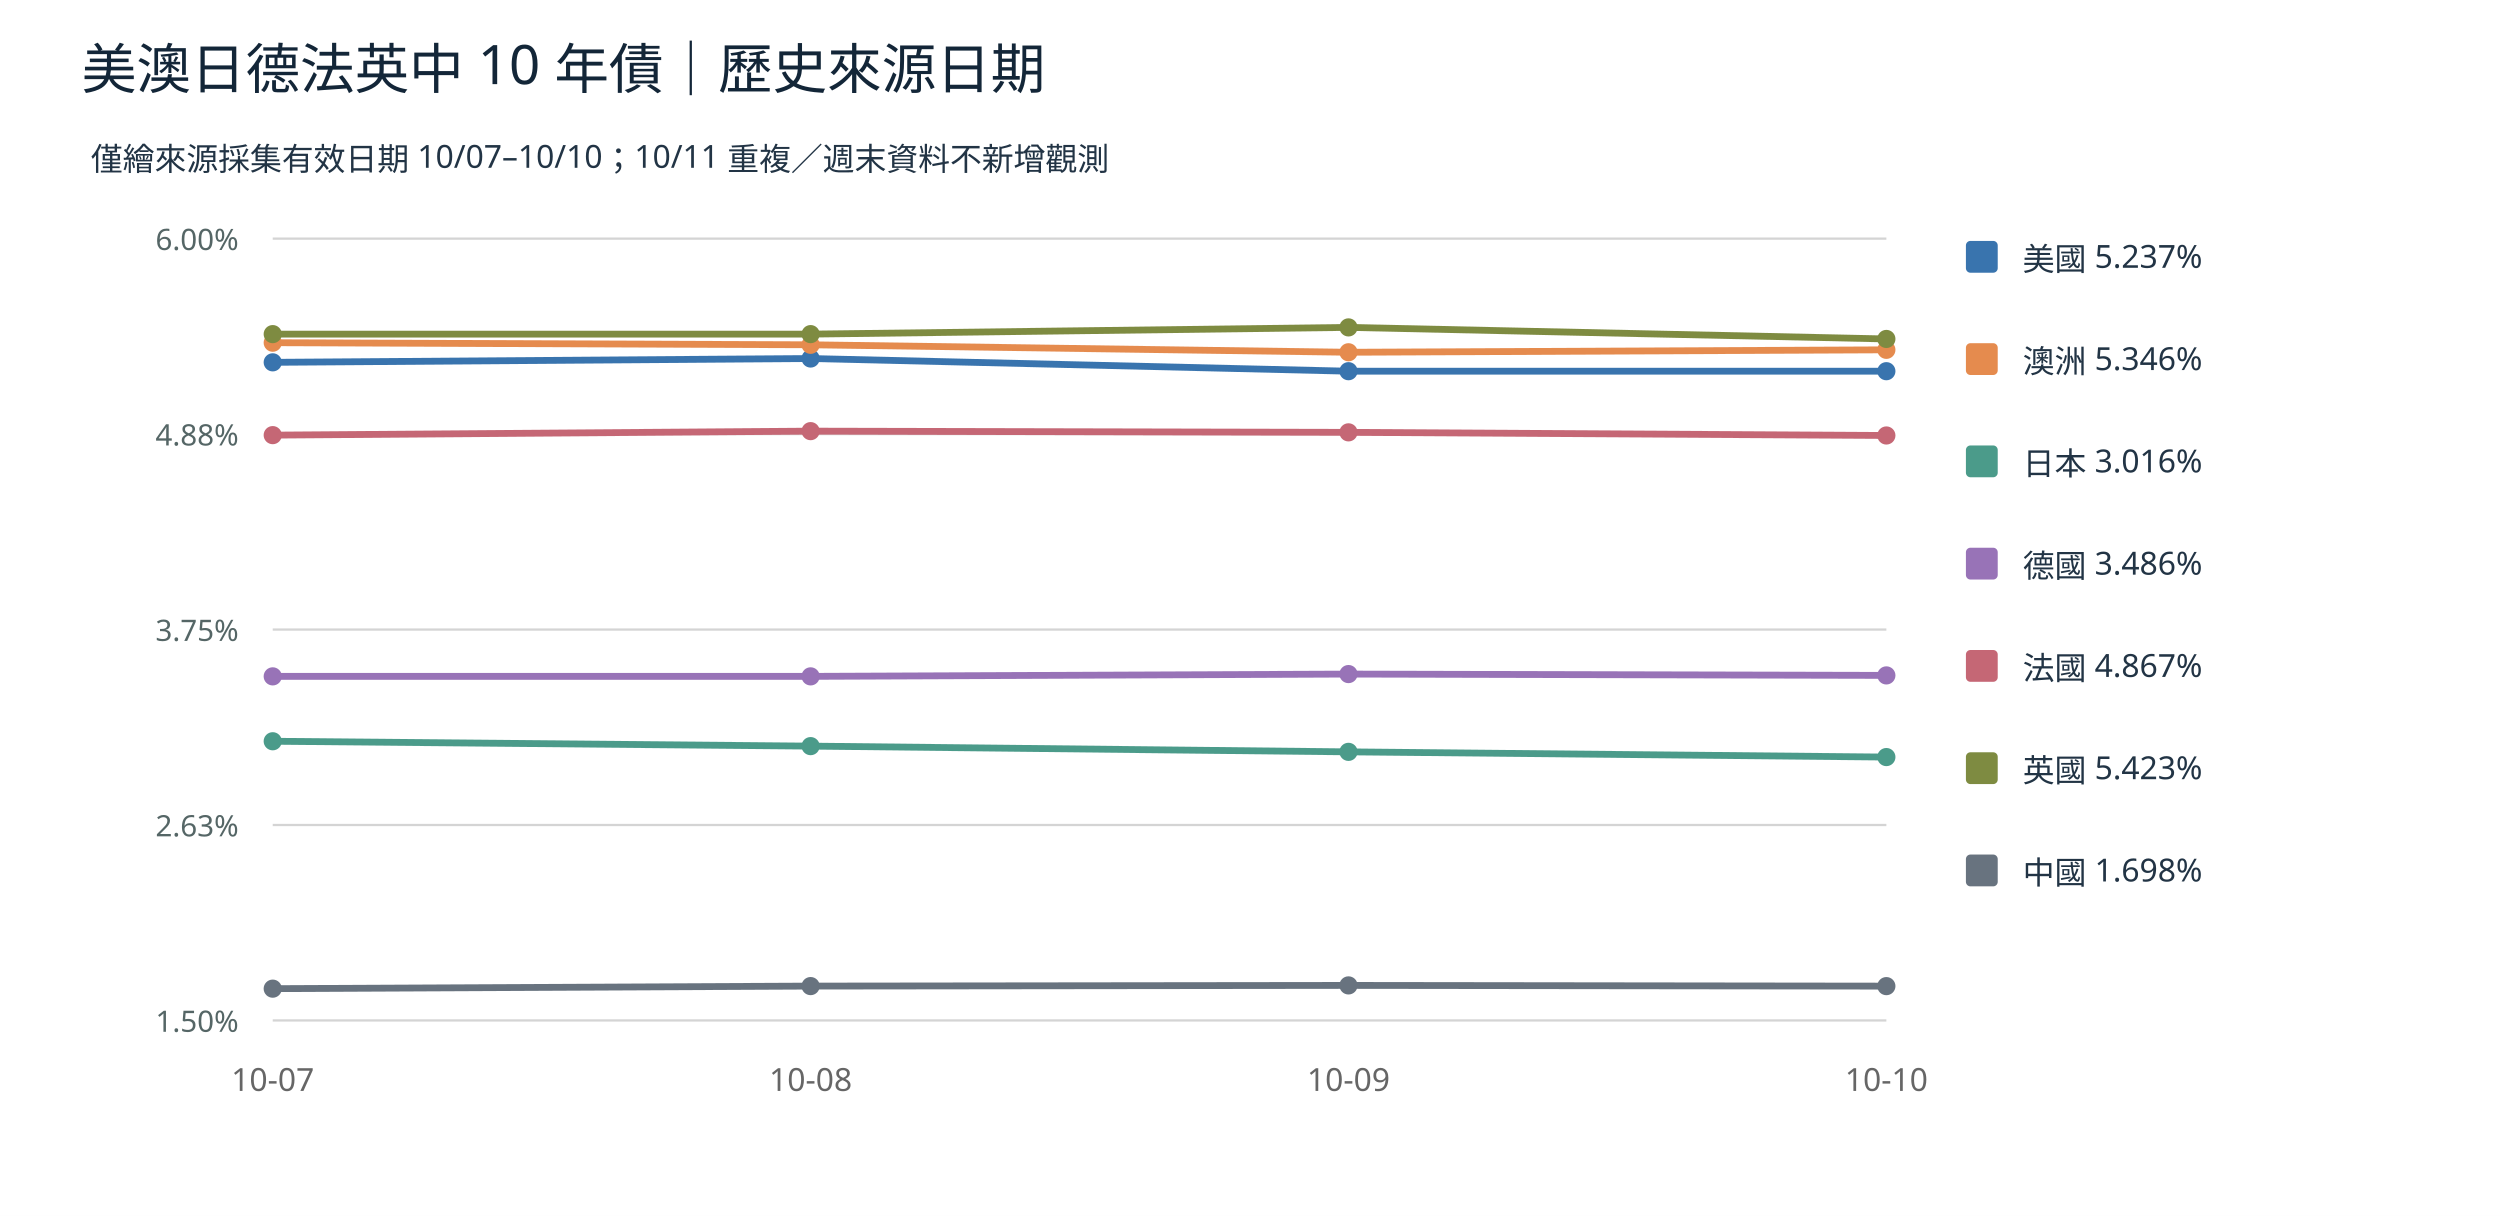
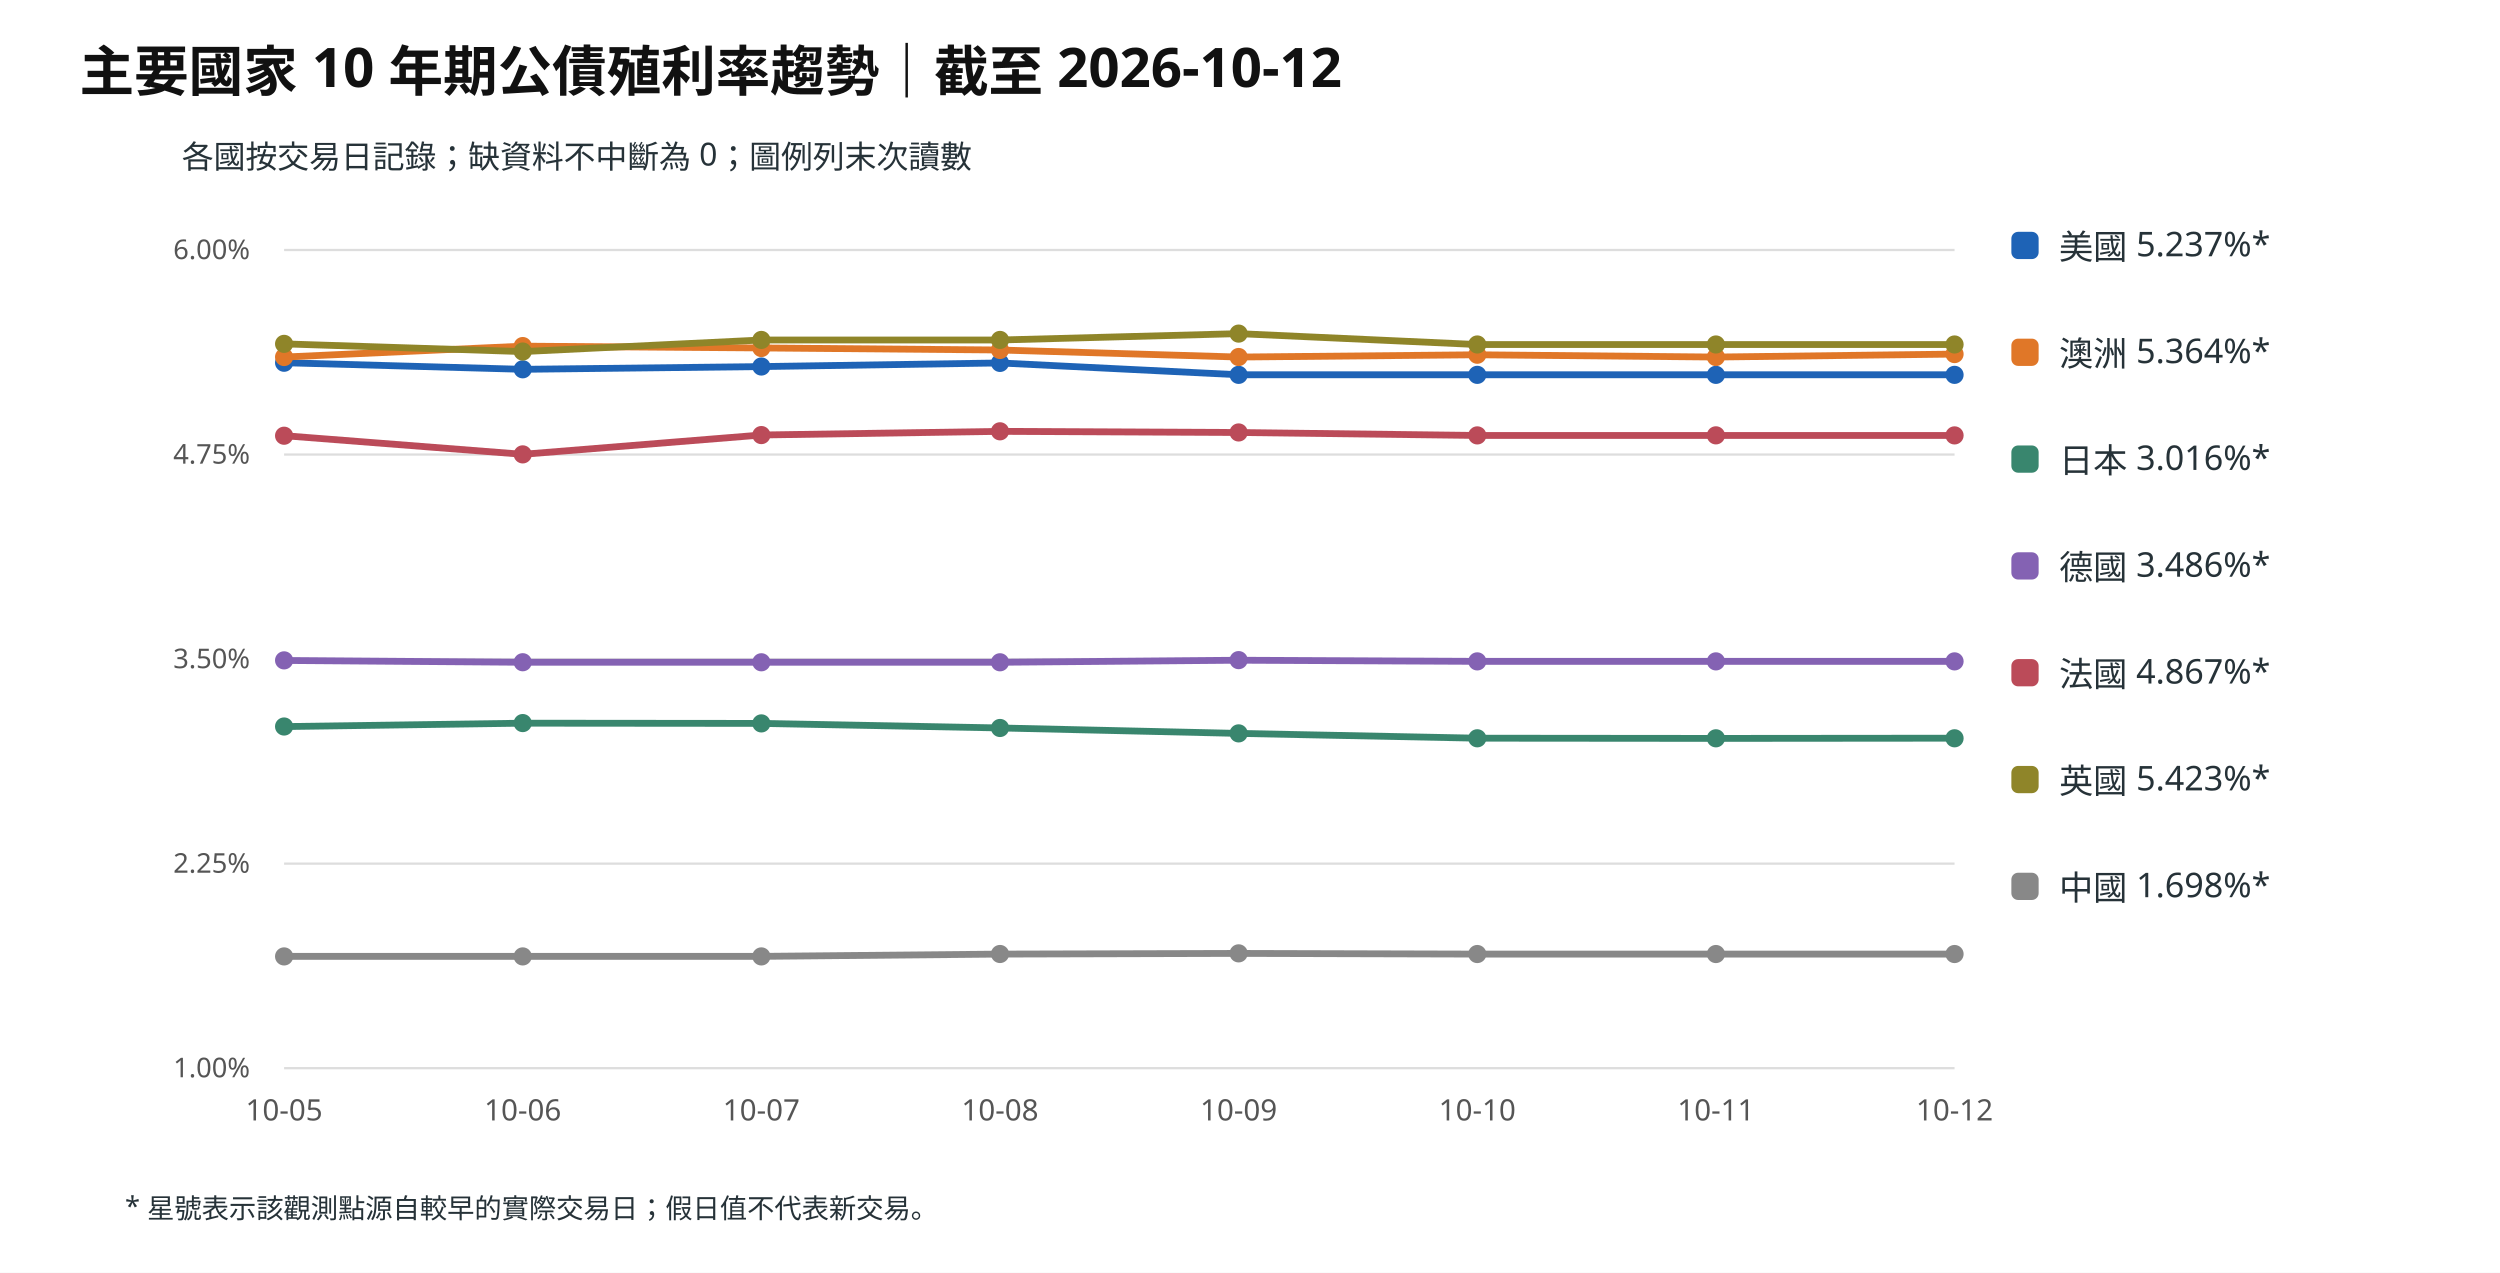
- <svg xmlns="http://www.w3.org/2000/svg" viewBox="0 0 1100 535" role="img" aria-label="美澳日德法英中 10 年債｜歷史來源日期">
-   <rect width="1100" height="535" fill="#fff" />
-   <text x="36" y="39" font-family="sans-serif" font-size="24" fill="#132638" text-anchor="start">美澳日德法英中 10 年債｜歷史來源日期</text>
-   <text x="40" y="75" font-family="sans-serif" font-size="14" fill="#223445" text-anchor="start">僅繪來源採集有效日期 10/07–10/10；10/11 重複／週末資料不新增觀測</text>
-   <line x1="120" y1="105" x2="830" y2="105" stroke="#d4d4d4" />
-   <text x="105" y="110" font-family="sans-serif" font-size="13" fill="#566" text-anchor="end">6.00%</text>
-   <line x1="120" y1="191" x2="830" y2="191" stroke="#d4d4d4" />
-   <text x="105" y="196" font-family="sans-serif" font-size="13" fill="#566" text-anchor="end">4.88%</text>
-   <line x1="120" y1="277" x2="830" y2="277" stroke="#d4d4d4" />
-   <text x="105" y="282" font-family="sans-serif" font-size="13" fill="#566" text-anchor="end">3.75%</text>
-   <line x1="120" y1="363" x2="830" y2="363" stroke="#d4d4d4" />
-   <text x="105" y="368" font-family="sans-serif" font-size="13" fill="#566" text-anchor="end">2.63%</text>
-   <line x1="120" y1="449" x2="830" y2="449" stroke="#d4d4d4" />
-   <text x="105" y="454" font-family="sans-serif" font-size="13" fill="#566" text-anchor="end">1.50%</text>
-   <text x="120" y="480" font-family="sans-serif" font-size="14" fill="#666" text-anchor="middle">10-07</text>
-   <text x="356.667" y="480" font-family="sans-serif" font-size="14" fill="#666" text-anchor="middle">10-08</text>
-   <text x="593.333" y="480" font-family="sans-serif" font-size="14" fill="#666" text-anchor="middle">10-09</text>
-   <text x="830" y="480" font-family="sans-serif" font-size="14" fill="#666" text-anchor="middle">10-10</text>
-   <polyline fill="none" stroke="#3974ae" stroke-width="3" points="120,159.428 356.667,157.747 593.333,163.327 830,163.327" />
-   <circle cx="120" cy="159.428" r="4" fill="#3974ae" />
-   <circle cx="356.667" cy="157.747" r="4" fill="#3974ae" />
-   <circle cx="593.333" cy="163.327" r="4" fill="#3974ae" />
-   <circle cx="830" cy="163.327" r="4" fill="#3974ae" />
-   <rect x="865" y="106" width="14.00" height="14" fill="#3974ae" rx="2" />
-   <text x="890" y="119" font-family="sans-serif" font-size="14" fill="#223445" text-anchor="start">美國 5.237%</text>
-   <polyline fill="none" stroke="#e58b4e" stroke-width="3" points="120,150.79 356.667,151.708 593.333,154.995 830,153.924" />
-   <circle cx="120" cy="150.79" r="4" fill="#e58b4e" />
-   <circle cx="356.667" cy="151.708" r="4" fill="#e58b4e" />
-   <circle cx="593.333" cy="154.995" r="4" fill="#e58b4e" />
-   <circle cx="830" cy="153.924" r="4" fill="#e58b4e" />
-   <rect x="865" y="151" width="14.00" height="14" fill="#e58b4e" rx="2" />
-   <text x="890" y="164" font-family="sans-serif" font-size="14" fill="#223445" text-anchor="start">澳洲 5.346%</text>
-   <polyline fill="none" stroke="#4b9b8a" stroke-width="3" points="120,326.154 356.667,328.294 593.333,330.817 830,333.11" />
-   <circle cx="120" cy="326.154" r="4" fill="#4b9b8a" />
-   <circle cx="356.667" cy="328.294" r="4" fill="#4b9b8a" />
-   <circle cx="593.333" cy="330.817" r="4" fill="#4b9b8a" />
-   <circle cx="830" cy="333.11" r="4" fill="#4b9b8a" />
-   <rect x="865" y="196" width="14.00" height="14" fill="#4b9b8a" rx="2" />
-   <text x="890" y="209" font-family="sans-serif" font-size="14" fill="#223445" text-anchor="start">日本 3.016%</text>
-   <polyline fill="none" stroke="#9873b7" stroke-width="3" points="120,297.602 356.667,297.602 593.333,296.593 830,297.181" />
-   <circle cx="120" cy="297.602" r="4" fill="#9873b7" />
-   <circle cx="356.667" cy="297.602" r="4" fill="#9873b7" />
-   <circle cx="593.333" cy="296.593" r="4" fill="#9873b7" />
-   <circle cx="830" cy="297.181" r="4" fill="#9873b7" />
-   <rect x="865" y="241" width="14.00" height="14" fill="#9873b7" rx="2" />
-   <text x="890" y="254" font-family="sans-serif" font-size="14" fill="#223445" text-anchor="start">德國 3.486%</text>
-   <polyline fill="none" stroke="#c56775" stroke-width="3" points="120,191.459 356.667,189.7 593.333,190.236 830,191.612" />
-   <circle cx="120" cy="191.459" r="4" fill="#c56775" />
-   <circle cx="356.667" cy="189.7" r="4" fill="#c56775" />
-   <circle cx="593.333" cy="190.236" r="4" fill="#c56775" />
-   <circle cx="830" cy="191.612" r="4" fill="#c56775" />
-   <rect x="865" y="286" width="14.00" height="14" fill="#c56775" rx="2" />
-   <text x="890" y="299" font-family="sans-serif" font-size="14" fill="#223445" text-anchor="start">法國 4.867%</text>
-   <polyline fill="none" stroke="#7e8b41" stroke-width="3" points="120,147.014 356.667,147.014 593.333,144.055 830,149.139" />
-   <circle cx="120" cy="147.014" r="4" fill="#7e8b41" />
-   <circle cx="356.667" cy="147.014" r="4" fill="#7e8b41" />
-   <circle cx="593.333" cy="144.055" r="4" fill="#7e8b41" />
-   <circle cx="830" cy="149.139" r="4" fill="#7e8b41" />
-   <rect x="865" y="331" width="14.00" height="14" fill="#7e8b41" rx="2" />
-   <text x="890" y="344" font-family="sans-serif" font-size="14" fill="#223445" text-anchor="start">英國 5.423%</text>
-   <polyline fill="none" stroke="#68737f" stroke-width="3" points="120,435.011 356.667,433.879 593.333,433.581 830,433.895" />
-   <circle cx="120" cy="435.011" r="4" fill="#68737f" />
-   <circle cx="356.667" cy="433.879" r="4" fill="#68737f" />
-   <circle cx="593.333" cy="433.581" r="4" fill="#68737f" />
-   <circle cx="830" cy="433.895" r="4" fill="#68737f" />
-   <rect x="865" y="376" width="14.00" height="14" fill="#68737f" rx="2" />
-   <text x="890" y="389" font-family="sans-serif" font-size="14" fill="#223445" text-anchor="start">中國 1.698%</text>
+ <svg xmlns="http://www.w3.org/2000/svg" viewBox="0 0 1100 560" role="img" aria-label="主要國家 10 年期公債殖利率趨勢｜截至 2026-10-12">
+   <rect width="1100" height="560" fill="white" />
+   <text x="35" y="40" font-family="sans-serif" font-size="24" font-weight="700" fill="#111">主要國家 10 年期公債殖利率趨勢｜截至 2026-10-12</text>
+   <text x="80" y="74" font-family="sans-serif" font-size="14" fill="#263238" text-anchor="start">各國按交易日記錄；缺資料不中斷為 0；圖例列末次讀數</text>
+   <line x1="125" y1="110" x2="860" y2="110" stroke="#ddd" />
+   <text x="110" y="114" font-family="sans-serif" font-size="12" fill="#555" text-anchor="end">6.00%</text>
+   <line x1="125" y1="200" x2="860" y2="200" stroke="#ddd" />
+   <text x="110" y="204" font-family="sans-serif" font-size="12" fill="#555" text-anchor="end">4.75%</text>
+   <line x1="125" y1="290" x2="860" y2="290" stroke="#ddd" />
+   <text x="110" y="294" font-family="sans-serif" font-size="12" fill="#555" text-anchor="end">3.50%</text>
+   <line x1="125" y1="380" x2="860" y2="380" stroke="#ddd" />
+   <text x="110" y="384" font-family="sans-serif" font-size="12" fill="#555" text-anchor="end">2.25%</text>
+   <line x1="125" y1="470" x2="860" y2="470" stroke="#ddd" />
+   <text x="110" y="474" font-family="sans-serif" font-size="12" fill="#555" text-anchor="end">1.00%</text>
+   <text x="125" y="493" font-family="sans-serif" font-size="13" fill="#555" text-anchor="middle">10-05</text>
+   <text x="230" y="493" font-family="sans-serif" font-size="13" fill="#555" text-anchor="middle">10-06</text>
+   <text x="335" y="493" font-family="sans-serif" font-size="13" fill="#555" text-anchor="middle">10-07</text>
+   <text x="440" y="493" font-family="sans-serif" font-size="13" fill="#555" text-anchor="middle">10-08</text>
+   <text x="545" y="493" font-family="sans-serif" font-size="13" fill="#555" text-anchor="middle">10-09</text>
+   <text x="650" y="493" font-family="sans-serif" font-size="13" fill="#555" text-anchor="middle">10-10</text>
+   <text x="755" y="493" font-family="sans-serif" font-size="13" fill="#555" text-anchor="middle">10-11</text>
+   <text x="860" y="493" font-family="sans-serif" font-size="13" fill="#555" text-anchor="middle">10-12</text>
+   <polyline fill="none" stroke="#1e63b6" stroke-width="3" points="125.0,159.6 230.0,162.5 335.0,161.3 440.0,159.7 545.0,164.9 650.0,164.9 755.0,164.9 860.0,164.9" />
+   <circle cx="125" cy="159.608" r="4" fill="#1e63b6" />
+   <circle cx="230" cy="162.488" r="4" fill="#1e63b6" />
+   <circle cx="335" cy="161.264" r="4" fill="#1e63b6" />
+   <circle cx="440" cy="159.68" r="4" fill="#1e63b6" />
+   <circle cx="545" cy="164.936" r="4" fill="#1e63b6" />
+   <circle cx="650" cy="164.936" r="4" fill="#1e63b6" />
+   <circle cx="755" cy="164.936" r="4" fill="#1e63b6" />
+   <circle cx="860" cy="164.936" r="4" fill="#1e63b6" />
+   <rect x="885" y="102" width="12.00" height="12" rx="3" fill="#1e63b6" />
+   <text x="906" y="114" font-family="sans-serif" font-size="15" fill="#263238" text-anchor="start">美國 5.237%*</text>
+   <polyline fill="none" stroke="#e07728" stroke-width="3" points="125.0,157.1 230.0,152.3 335.0,153.1 440.0,154.0 545.0,157.1 650.0,156.1 755.0,157.1 860.0,155.8" />
+   <circle cx="125" cy="157.088" r="4" fill="#e07728" />
+   <circle cx="230" cy="152.264" r="4" fill="#e07728" />
+   <circle cx="335" cy="153.128" r="4" fill="#e07728" />
+   <circle cx="440" cy="153.992" r="4" fill="#e07728" />
+   <circle cx="545" cy="157.088" r="4" fill="#e07728" />
+   <circle cx="650" cy="156.08" r="4" fill="#e07728" />
+   <circle cx="755" cy="157.088" r="4" fill="#e07728" />
+   <circle cx="860" cy="155.792" r="4" fill="#e07728" />
+   <rect x="885" y="149" width="12.00" height="12" rx="3" fill="#e07728" />
+   <text x="906" y="161" font-family="sans-serif" font-size="15" fill="#263238" text-anchor="start">澳洲 5.364%*</text>
+   <polyline fill="none" stroke="#39866e" stroke-width="3" points="125.0,319.7 230.0,318.2 335.0,318.3 440.0,320.3 545.0,322.7 650.0,324.8 755.0,324.9 860.0,324.8" />
+   <circle cx="125" cy="319.664" r="4" fill="#39866e" />
+   <circle cx="230" cy="318.152" r="4" fill="#39866e" />
+   <circle cx="335" cy="318.296" r="4" fill="#39866e" />
+   <circle cx="440" cy="320.312" r="4" fill="#39866e" />
+   <circle cx="545" cy="322.688" r="4" fill="#39866e" />
+   <circle cx="650" cy="324.848" r="4" fill="#39866e" />
+   <circle cx="755" cy="324.855" r="4" fill="#39866e" />
+   <circle cx="860" cy="324.848" r="4" fill="#39866e" />
+   <rect x="885" y="196" width="12.00" height="12" rx="3" fill="#39866e" />
+   <text x="906" y="208" font-family="sans-serif" font-size="15" fill="#263238" text-anchor="start">日本 3.016%*</text>
+   <polyline fill="none" stroke="#8462b3" stroke-width="3" points="125.0,290.6 230.0,291.4 335.0,291.4 440.0,291.4 545.0,290.5 650.0,291.0 755.0,291.0 860.0,291.0" />
+   <circle cx="125" cy="290.562" r="4" fill="#8462b3" />
+   <circle cx="230" cy="291.382" r="4" fill="#8462b3" />
+   <circle cx="335" cy="291.404" r="4" fill="#8462b3" />
+   <circle cx="440" cy="291.404" r="4" fill="#8462b3" />
+   <circle cx="545" cy="290.454" r="4" fill="#8462b3" />
+   <circle cx="650" cy="291.008" r="4" fill="#8462b3" />
+   <circle cx="755" cy="291.008" r="4" fill="#8462b3" />
+   <circle cx="860" cy="291.008" r="4" fill="#8462b3" />
+   <rect x="885" y="243" width="12.00" height="12" rx="3" fill="#8462b3" />
+   <text x="906" y="255" font-family="sans-serif" font-size="15" fill="#263238" text-anchor="start">德國 3.486%*</text>
+   <polyline fill="none" stroke="#bb4b59" stroke-width="3" points="125.0,191.7 230.0,199.9 335.0,191.4 440.0,189.8 545.0,190.3 650.0,191.6 755.0,191.6 860.0,191.6" />
+   <circle cx="125" cy="191.72" r="4" fill="#bb4b59" />
+   <circle cx="230" cy="199.928" r="4" fill="#bb4b59" />
+   <circle cx="335" cy="191.432" r="4" fill="#bb4b59" />
+   <circle cx="440" cy="189.776" r="4" fill="#bb4b59" />
+   <circle cx="545" cy="190.28" r="4" fill="#bb4b59" />
+   <circle cx="650" cy="191.576" r="4" fill="#bb4b59" />
+   <circle cx="755" cy="191.554" r="4" fill="#bb4b59" />
+   <circle cx="860" cy="191.576" r="4" fill="#bb4b59" />
+   <rect x="885" y="290" width="12.00" height="12" rx="3" fill="#bb4b59" />
+   <text x="906" y="302" font-family="sans-serif" font-size="15" fill="#263238" text-anchor="start">法國 4.867%*</text>
+   <polyline fill="none" stroke="#8f8529" stroke-width="3" points="125.0,151.3 230.0,154.7 335.0,149.6 440.0,149.6 545.0,146.8 650.0,151.6 755.0,151.6 860.0,151.6" />
+   <circle cx="125" cy="151.306" r="4" fill="#8f8529" />
+   <circle cx="230" cy="154.669" r="4" fill="#8f8529" />
+   <circle cx="335" cy="149.571" r="4" fill="#8f8529" />
+   <circle cx="440" cy="149.571" r="4" fill="#8f8529" />
+   <circle cx="545" cy="146.785" r="4" fill="#8f8529" />
+   <circle cx="650" cy="151.573" r="4" fill="#8f8529" />
+   <circle cx="755" cy="151.573" r="4" fill="#8f8529" />
+   <circle cx="860" cy="151.573" r="4" fill="#8f8529" />
+   <rect x="885" y="337" width="12.00" height="12" rx="3" fill="#8f8529" />
+   <text x="906" y="349" font-family="sans-serif" font-size="15" fill="#263238" text-anchor="start">英國 5.423%*</text>
+   <polyline fill="none" stroke="#888" stroke-width="3" points="125.0,420.8 230.0,420.8 335.0,420.8 440.0,419.8 545.0,419.5 650.0,419.8 755.0,419.8 860.0,419.8" />
+   <circle cx="125" cy="420.824" r="4" fill="#888" />
+   <circle cx="230" cy="420.824" r="4" fill="#888" />
+   <circle cx="335" cy="420.824" r="4" fill="#888" />
+   <circle cx="440" cy="419.758" r="4" fill="#888" />
+   <circle cx="545" cy="419.478" r="4" fill="#888" />
+   <circle cx="650" cy="419.773" r="4" fill="#888" />
+   <circle cx="755" cy="419.773" r="4" fill="#888" />
+   <circle cx="860" cy="419.773" r="4" fill="#888" />
+   <rect x="885" y="384" width="12.00" height="12" rx="3" fill="#888" />
+   <text x="906" y="396" font-family="sans-serif" font-size="15" fill="#263238" text-anchor="start">中國 1.698%*</text>
+   <text x="55" y="535" font-family="sans-serif" font-size="12" fill="#263238" text-anchor="start">* 星號表示該觀測點源自較早的實際交易日；假日值不代表新交易。</text>
</svg>
